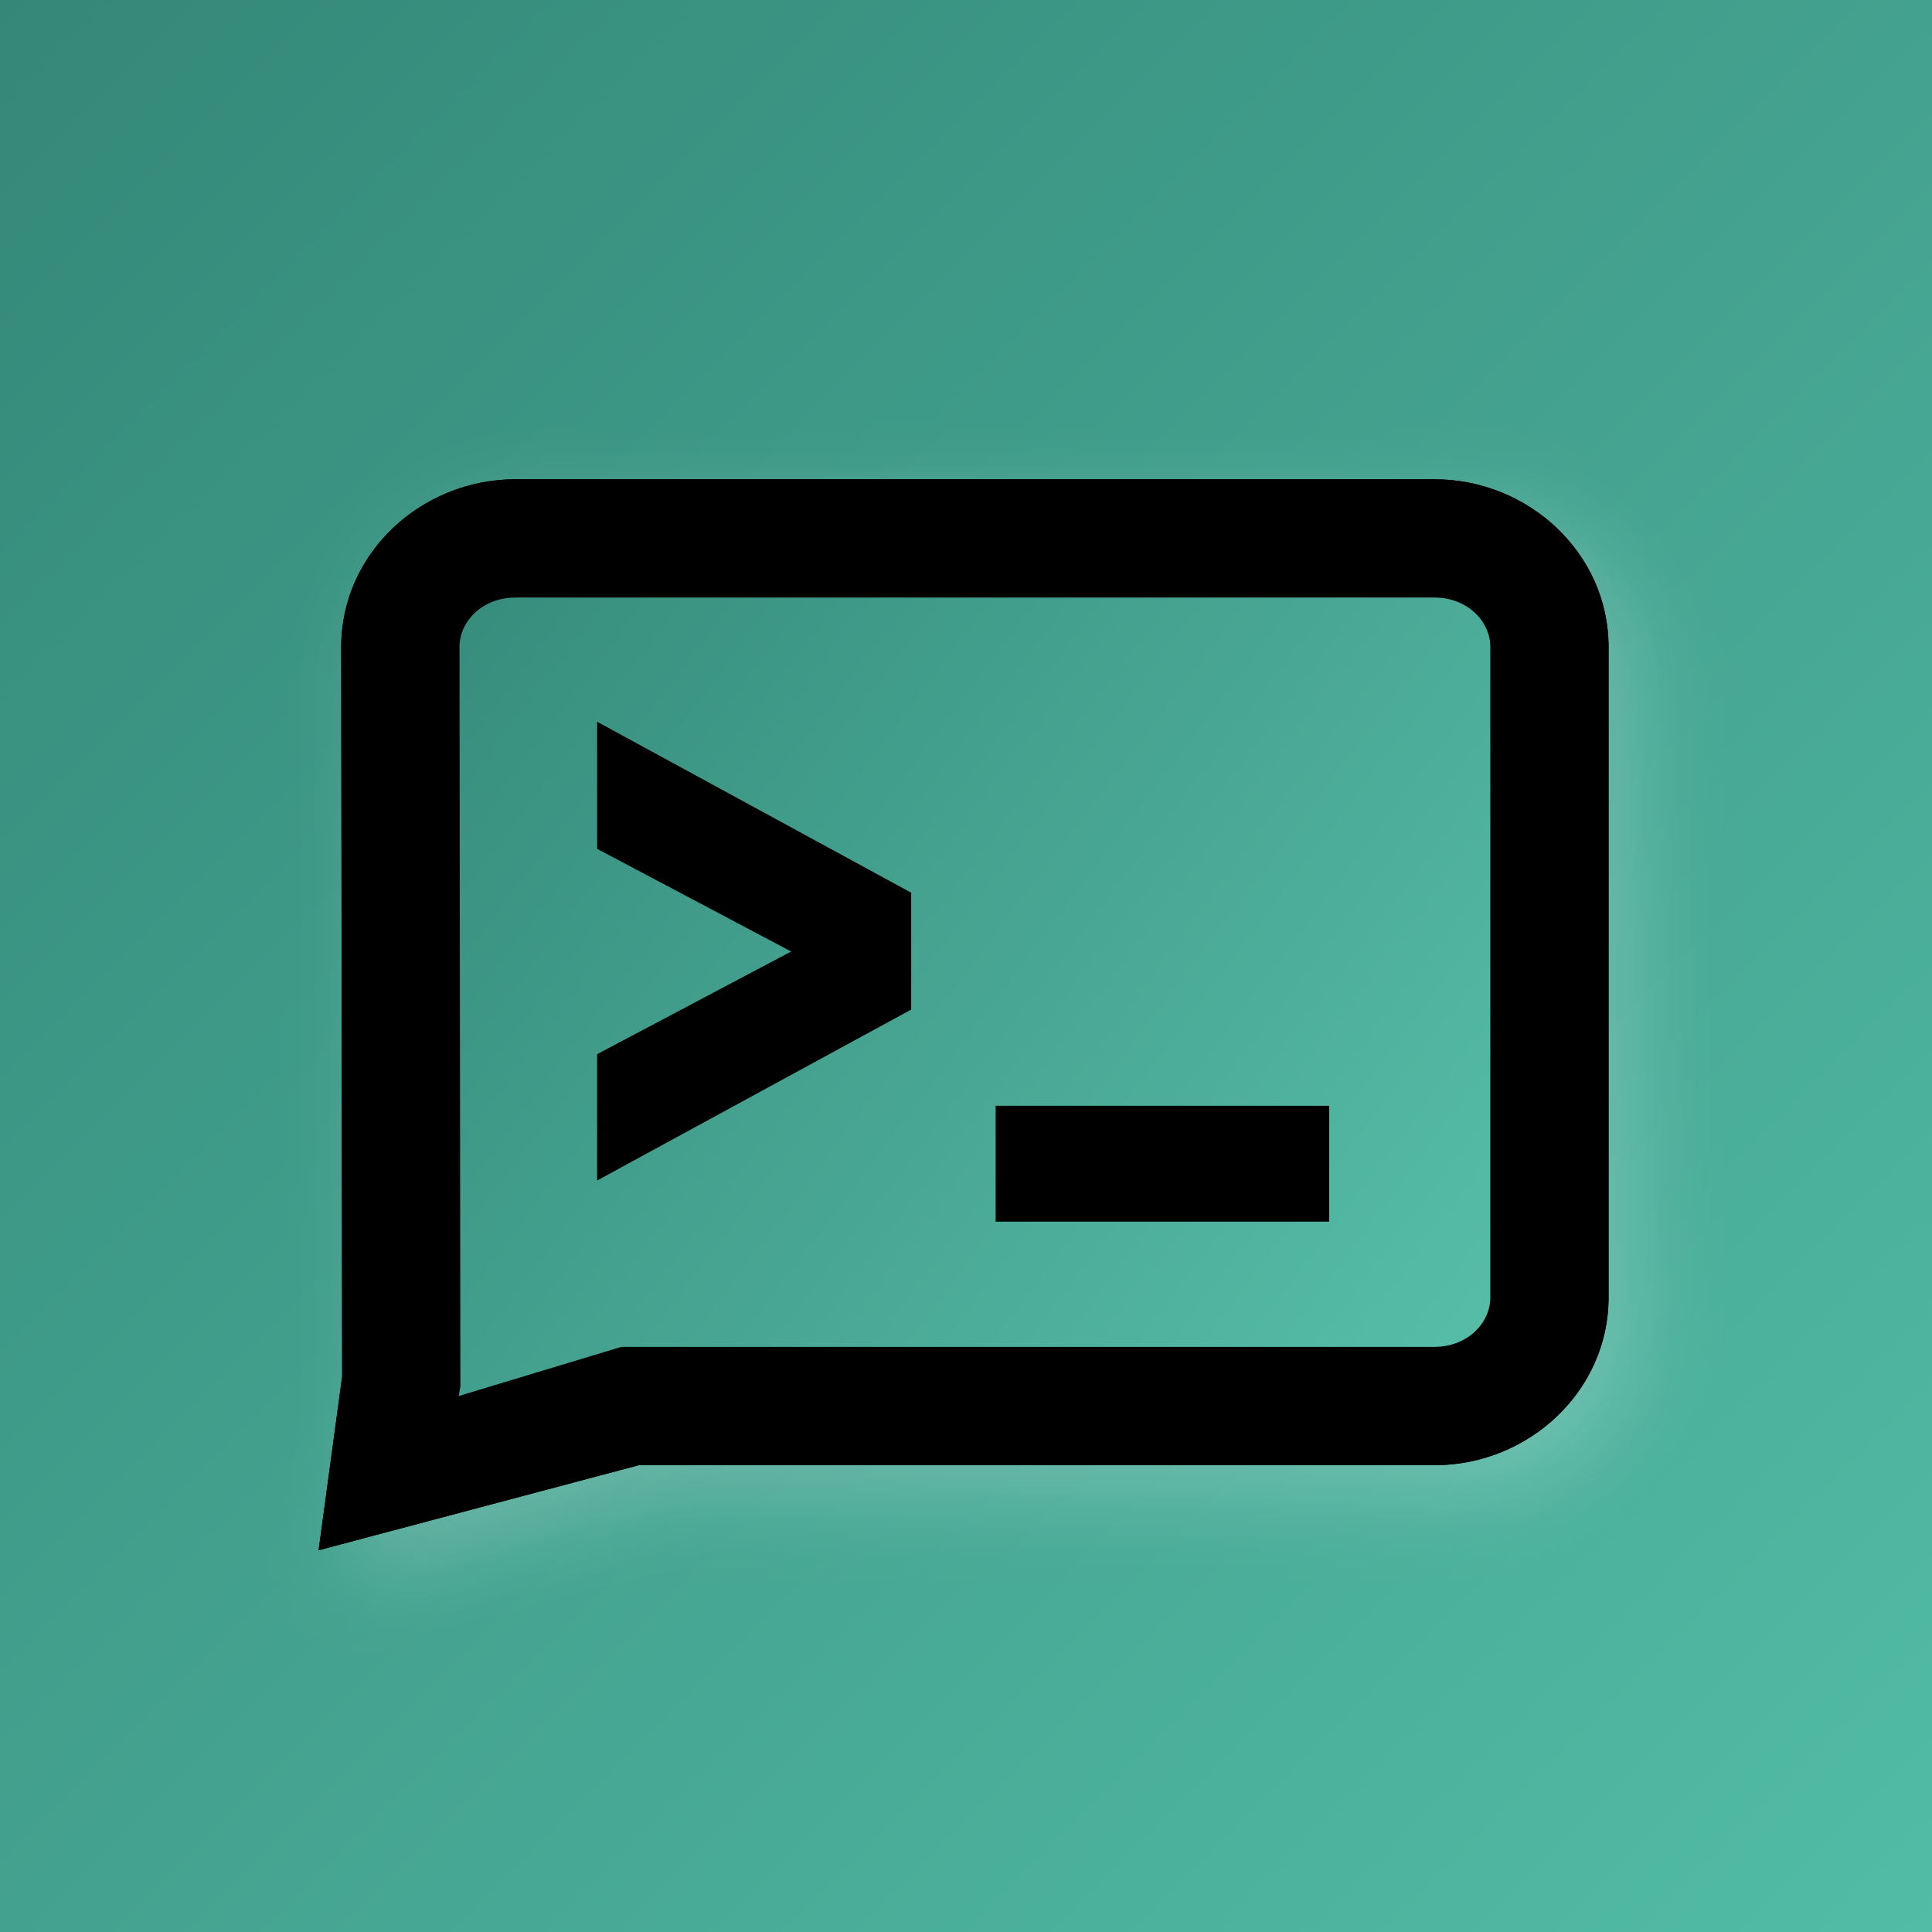
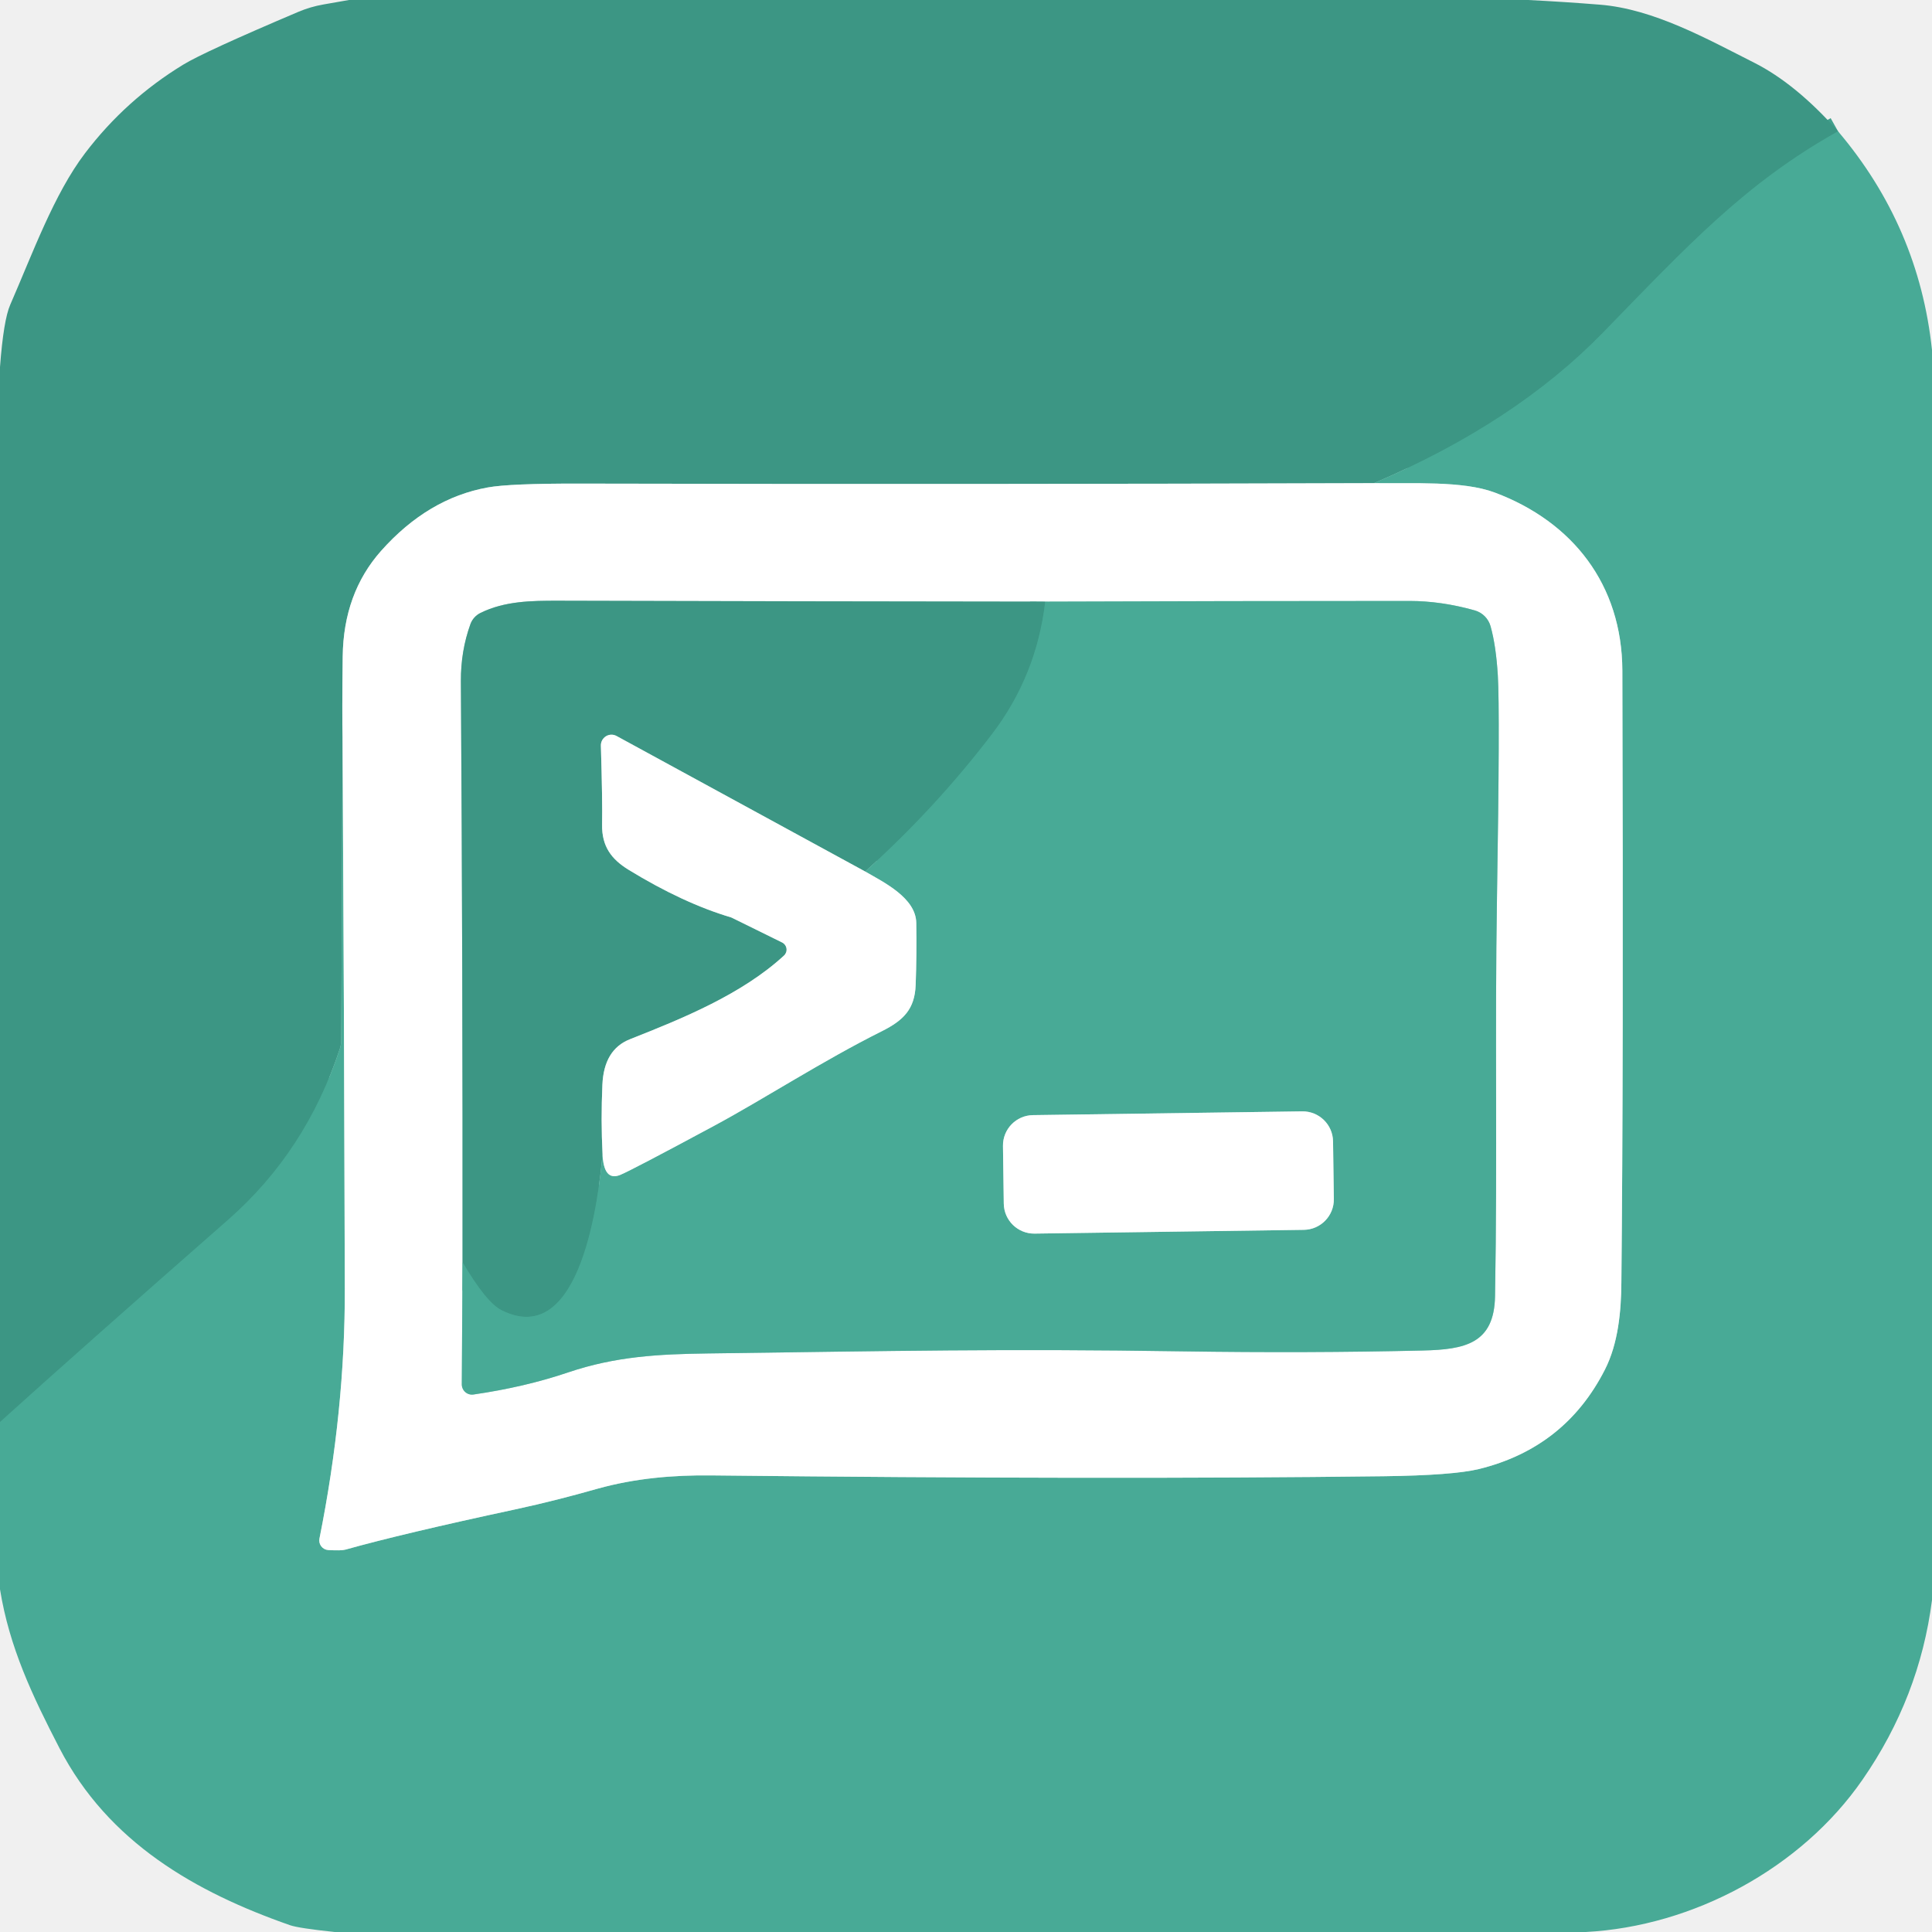
- <svg xmlns="http://www.w3.org/2000/svg" xmlns:xlink="http://www.w3.org/1999/xlink" width="50mm" height="50mm" viewBox="0 0 50 50">
-   <defs>
-     <linearGradient id="b">
-       <stop offset="0" style="stop-color:#348878;stop-opacity:1" />
-       <stop offset="1" style="stop-color:#52bca6;stop-opacity:1" />
-     </linearGradient>
-     <linearGradient id="a">
-       <stop offset="0" style="stop-color:#348878;stop-opacity:1" />
-       <stop offset="1" style="stop-color:#56bda8;stop-opacity:1" />
-     </linearGradient>
-     <linearGradient xlink:href="#a" id="e" x1="160.722" x2="168.412" y1="128.533" y2="134.326" gradientTransform="matrix(3.74959 0 0 3.74959 -541.79 -387.599)" gradientUnits="userSpaceOnUse" />
-     <linearGradient xlink:href="#b" id="c" x1=".034" x2="50.319" y1="0" y2="50.285" gradientTransform="matrix(.99434 0 0 .99434 -.034 0)" gradientUnits="userSpaceOnUse" />
-     <filter id="d" width="1.176" height="1.211" x="-.076" y="-.092" style="color-interpolation-filters:sRGB">
-       <feFlood flood-color="#fff" flood-opacity=".192" result="flood" />
-       <feComposite in="flood" in2="SourceGraphic" operator="in" result="composite1" />
-       <feGaussianBlur in="composite1" result="blur" stdDeviation="4" />
-       <feOffset dx="3" dy="2.954" result="offset" />
-       <feComposite in="SourceGraphic" in2="offset" result="composite2" />
-     </filter>
-   </defs>
-   <g style="display:inline">
-     <path d="M0 0h50v50H0z" style="fill:url(#c);fill-opacity:1;stroke:none;stroke-width:.287;stroke-linejoin:bevel" />
+ <svg xmlns="http://www.w3.org/2000/svg" version="1.1" viewBox="0.00 0.00 256.00 256.00" width="128" height="128">
+   <g stroke-width="2.00" fill="none" stroke-linecap="butt">
+     <path stroke="#42a08d" vector-effect="non-scaling-stroke" d="   M 243.55 17.40   C 231.22 24.30 223.60 32.58 212.40 44.08   Q 200.76 56.04 182.06 64.02" />
+     <path stroke="#9ecbc2" vector-effect="non-scaling-stroke" d="   M 182.06 64.02   Q 129.60 64.20 76.75 64.08   Q 67.54 64.06 64.63 64.59   Q 56.70 66.02 50.49 73.00   Q 45.51 78.62 45.41 86.99   Q 45.32 94.62 45.39 97.71" />
+     <path stroke="#42a08d" vector-effect="non-scaling-stroke" d="   M 45.39 97.71   L 45.22 137.77   A 3.95 3.75 55.4 0 1 45.03 138.97   Q 40.56 152.56 30.25 161.61   Q 10.44 178.99 0.00 188.43" />
+     <path stroke="#a4d5cb" vector-effect="non-scaling-stroke" d="   M 45.39 97.71   Q 45.60 134.23 45.69 170.75   Q 45.73 186.91 42.33 203.87   A 1.27 1.27 0.0 0 0 43.50 205.39   Q 45.24 205.49 45.78 205.33   Q 53.34 203.21 68.19 200.02   C 72.23 199.15 75.61 198.27 79.18 197.26   C 84.09 195.89 89.18 195.44 94.25 195.50   Q 146.42 196.07 183.32 195.61   Q 192.55 195.49 195.99 194.65   Q 207.38 191.84 212.65 181.50   C 214.43 178.02 214.81 173.73 214.84 170.00   Q 215.13 141.61 214.97 88.86   C 214.93 77.47 208.39 69.13 198.05 65.26   C 193.82 63.68 187.14 64.10 182.06 64.02" />
+     <path stroke="#a4d5cb" vector-effect="non-scaling-stroke" d="   M 61.29 167.25   L 61.19 183.43   A 1.36 1.35 86.0 0 0 62.74 184.78   Q 69.56 183.79 75.28 181.85   C 81.61 179.71 87.35 179.43 93.75 179.34   C 118.75 179.01 132.78 178.69 156.76 179.06   Q 173.27 179.31 188.52 178.95   C 194.12 178.82 197.99 178.04 198.10 171.76   C 198.43 152.88 198.06 137.10 198.36 118.74   Q 198.76 94.28 198.47 89.50   Q 198.23 85.56 197.51 82.99   A 3.04 3.02 89.9 0 0 195.41 80.88   Q 190.97 79.63 186.75 79.63   Q 162.68 79.63 138.50 79.72" />
+     <path stroke="#9ecbc2" vector-effect="non-scaling-stroke" d="   M 138.50 79.72   Q 106.21 79.69 73.82 79.60   C 70.53 79.60 66.87 79.62 63.64 81.23   A 2.68 2.67 -3.5 0 0 62.33 82.71   Q 61.05 86.26 61.07 90.25   Q 61.32 128.80 61.29 167.25" />
+     <path stroke="#42a08d" vector-effect="non-scaling-stroke" d="   M 138.50 79.72   Q 137.36 89.50 131.48 97.23   Q 124.02 107.03 114.64 115.48" />
+     <path stroke="#9ecbc2" vector-effect="non-scaling-stroke" d="   M 114.64 115.48   L 81.69 97.52   A 1.41 1.40 -76.6 0 0 79.62 98.80   Q 79.84 106.17 79.78 109.26   C 79.73 112.17 81.04 113.87 83.29 115.25   Q 90.49 119.66 96.84 121.55   A 0.82 0.53 -12.0 0 1 96.97 121.60   L 103.63 124.88   A 1.07 1.06 36.9 0 1 103.88 126.62   C 98.30 131.75 90.50 134.93 83.46 137.71   Q 80.02 139.07 79.82 143.74   Q 79.61 148.43 79.84 152.91" />
+     <path stroke="#42a08d" vector-effect="non-scaling-stroke" d="   M 79.84 152.91   C 79.35 158.41 77.07 178.95 66.46 173.61   Q 64.41 172.57 61.29 167.25" />
+     <path stroke="#a4d5cb" vector-effect="non-scaling-stroke" d="   M 79.84 152.91   Q 79.99 156.55 82.16 155.69   Q 83.52 155.15 94.65 149.16   C 101.33 145.56 108.96 140.58 116.87 136.63   C 119.74 135.19 121.21 133.70 121.33 130.51   Q 121.48 126.42 121.41 122.29   C 121.36 118.99 117.17 116.94 114.64 115.48" />
+     <path stroke="#a4d5cb" vector-effect="non-scaling-stroke" d="   M 176.635 151.235   A 4.03 4.03 0.0 0 0 172.549 147.262   L 136.872 147.76   A 4.03 4.03 0.0 0 0 132.899 151.846   L 133.006 159.485   A 4.03 4.03 0.0 0 0 137.091 163.458   L 172.768 162.96   A 4.03 4.03 0.0 0 0 176.741 158.874   L 176.635 151.235" />
  </g>
-   <g style="display:inline">
-     <path d="M50.4 46.883c-9.168 0-17.023 7.214-17.023 16.387v.007l.09 71.37-2.303 16.992 31.313-8.319h77.841c9.17 0 17.024-7.224 17.024-16.396V63.27c0-9.17-7.85-16.383-17.016-16.387h-.008zm0 11.566h89.926c3.222.004 5.45 2.347 5.45 4.82v63.655c0 2.475-2.232 4.82-5.457 4.82h-79.54l-15.908 4.807.162-.938-.088-72.343c0-2.476 2.23-4.82 5.455-4.82z" style="color:#fff;display:inline;fill:#000000;stroke:none;stroke-width:1.931;-inkscape-stroke:none;filter:url(#d)" transform="scale(.26458)" />
-   </g>
-   <g style="display:inline">
-     <path d="M88.2 95.309H64.92c-1.601 0-2.91 1.236-2.91 2.746l.022 18.602-.435 2.506 6.231-1.881H88.2c1.6 0 2.91-1.236 2.91-2.747v-16.48c0-1.51-1.31-2.746-2.91-2.746z" style="color:#fff;fill:url(#e);stroke:none;stroke-width:2.496;-inkscape-stroke:none" transform="translate(-51.147 -81.516)" />
-     <path d="M50.4 46.883c-9.168 0-17.023 7.214-17.023 16.387v.007l.09 71.37-2.303 16.992 31.313-8.319h77.841c9.17 0 17.024-7.224 17.024-16.396V63.27c0-9.17-7.85-16.383-17.016-16.387h-.008zm0 11.566h89.926c3.222.004 5.45 2.347 5.45 4.82v63.655c0 2.475-2.232 4.82-5.457 4.82h-79.54l-15.908 4.807.162-.938-.088-72.343c0-2.476 2.23-4.82 5.455-4.82z" style="color:#fff;fill:#000000;stroke:none;stroke-width:1.931;-inkscape-stroke:none" transform="scale(.26458)" />
-     <g style="font-size:8.483px;font-family:sans-serif;letter-spacing:0;word-spacing:0;fill:#000000;stroke:none;stroke-width:.525">
-       <path d="M62.57 116.77v-1.312l3.28-1.459q.159-.068.306-.102.158-.045.283-.068l.271-.022v-.09q-.136-.012-.271-.046-.125-.023-.283-.057-.147-.045-.306-.113l-3.28-1.459v-1.323l5.068 2.319v1.413z" style="color:#fff;-inkscape-font-specification:&quot;JetBrains Mono, Bold&quot;;fill:#000000;stroke:none;-inkscape-stroke:none" transform="matrix(1.45366 0 0 1.72815 -75.122 -171.953)" />
-       <path d="M62.309 110.31v1.903l3.437 1.53.022.007-.022.008-3.437 1.53v1.892l.37-.17 5.221-2.39v-1.75zm.525.817 4.541 2.08v1.076l-4.541 2.078v-.732l3.12-1.389.003-.002a1.56 1.56 0 0 1 .258-.086h.006l.008-.002c.094-.027.176-.047.246-.06l.498-.041v-.574l-.24-.02a1.411 1.411 0 0 1-.231-.04l-.008-.001-.008-.002a9.077 9.077 0 0 1-.263-.053 2.781 2.781 0 0 1-.266-.097l-.004-.002-3.119-1.39z" style="color:#fff;-inkscape-font-specification:&quot;JetBrains Mono, Bold&quot;;fill:#000000;stroke:none;-inkscape-stroke:none" transform="matrix(1.45366 0 0 1.72815 -75.122 -171.953)" />
-     </g>
-     <g style="font-size:8.483px;font-family:sans-serif;letter-spacing:0;word-spacing:0;fill:#000000;stroke:none;stroke-width:.525">
-       <path d="M69.171 117.754h5.43v1.278h-5.43Z" style="color:#fff;-inkscape-font-specification:&quot;JetBrains Mono, Bold&quot;;fill:#000000;stroke:none;-inkscape-stroke:none" transform="matrix(1.44935 0 0 1.66414 -74.104 -166.906)" />
-       <path d="M68.908 117.492v1.802h5.955v-1.802zm.526.524h4.904v.754h-4.904z" style="color:#fff;-inkscape-font-specification:&quot;JetBrains Mono, Bold&quot;;fill:#000000;stroke:none;-inkscape-stroke:none" transform="matrix(1.44935 0 0 1.66414 -74.104 -166.906)" />
-     </g>
-   </g>
+   <path fill="#3c9684" d="   M 202.49 0.00   Q 207.25 0.24 212.00 0.62   C 219.11 1.19 226.14 5.13 232.44 8.31   Q 237.96 11.10 243.55 17.40   C 231.22 24.30 223.60 32.58 212.40 44.08   Q 200.76 56.04 182.06 64.02   Q 129.60 64.20 76.75 64.08   Q 67.54 64.06 64.63 64.59   Q 56.70 66.02 50.49 73.00   Q 45.51 78.62 45.41 86.99   Q 45.32 94.62 45.39 97.71   L 45.22 137.77   A 3.95 3.75 55.4 0 1 45.03 138.97   Q 40.56 152.56 30.25 161.61   Q 10.44 178.99 0.00 188.43   L 0.00 48.63   Q 0.47 42.39 1.36 40.37   C 4.31 33.62 7.15 25.72 11.27 20.30   Q 16.66 13.21 24.29 8.56   Q 27.09 6.85 39.53 1.57   A 15.46 15.14 28.1 0 1 42.87 0.59   L 46.24 0.00   L 202.49 0.00   Z" />
+   <path fill="#48aa96" d="   M 243.55 17.40   Q 254.27 30.04 256.00 46.38   L 256.00 212.02   Q 254.35 224.91 246.79 235.82   C 238.66 247.58 224.33 255.25 210.12 256.00   L 44.35 256.00   Q 39.59 255.50 38.43 255.10   C 25.92 250.73 14.35 244.14 7.88 231.64   C 4.29 224.70 1.24 218.28 0.00 210.59   L 0.00 188.43   Q 10.44 178.99 30.25 161.61   Q 40.56 152.56 45.03 138.97   A 3.95 3.75 55.4 0 0 45.22 137.77   L 45.39 97.71   Q 45.60 134.23 45.69 170.75   Q 45.73 186.91 42.33 203.87   A 1.27 1.27 0.0 0 0 43.50 205.39   Q 45.24 205.49 45.78 205.33   Q 53.34 203.21 68.19 200.02   C 72.23 199.15 75.61 198.27 79.18 197.26   C 84.09 195.89 89.18 195.44 94.25 195.50   Q 146.42 196.07 183.32 195.61   Q 192.55 195.49 195.99 194.65   Q 207.38 191.84 212.65 181.50   C 214.43 178.02 214.81 173.73 214.84 170.00   Q 215.13 141.61 214.97 88.86   C 214.93 77.47 208.39 69.13 198.05 65.26   C 193.82 63.68 187.14 64.10 182.06 64.02   Q 200.76 56.04 212.40 44.08   C 223.60 32.58 231.22 24.30 243.55 17.40   Z" />
+   <path fill="#ffffff" d="   M 182.06 64.02   C 187.14 64.10 193.82 63.68 198.05 65.26   C 208.39 69.13 214.93 77.47 214.97 88.86   Q 215.13 141.61 214.84 170.00   C 214.81 173.73 214.43 178.02 212.65 181.50   Q 207.38 191.84 195.99 194.65   Q 192.55 195.49 183.32 195.61   Q 146.42 196.07 94.25 195.50   C 89.18 195.44 84.09 195.89 79.18 197.26   C 75.61 198.27 72.23 199.15 68.19 200.02   Q 53.34 203.21 45.78 205.33   Q 45.24 205.49 43.50 205.39   A 1.27 1.27 0.0 0 1 42.33 203.87   Q 45.73 186.91 45.69 170.75   Q 45.60 134.23 45.39 97.71   Q 45.32 94.62 45.41 86.99   Q 45.51 78.62 50.49 73.00   Q 56.70 66.02 64.63 64.59   Q 67.54 64.06 76.75 64.08   Q 129.60 64.20 182.06 64.02   Z   M 61.29 167.25   L 61.19 183.43   A 1.36 1.35 86.0 0 0 62.74 184.78   Q 69.56 183.79 75.28 181.85   C 81.61 179.71 87.35 179.43 93.75 179.34   C 118.75 179.01 132.78 178.69 156.76 179.06   Q 173.27 179.31 188.52 178.95   C 194.12 178.82 197.99 178.04 198.10 171.76   C 198.43 152.88 198.06 137.10 198.36 118.74   Q 198.76 94.28 198.47 89.50   Q 198.23 85.56 197.51 82.99   A 3.04 3.02 89.9 0 0 195.41 80.88   Q 190.97 79.63 186.75 79.63   Q 162.68 79.63 138.50 79.72   Q 106.21 79.69 73.82 79.60   C 70.53 79.60 66.87 79.62 63.64 81.23   A 2.68 2.67 -3.5 0 0 62.33 82.71   Q 61.05 86.26 61.07 90.25   Q 61.32 128.80 61.29 167.25   Z" />
+   <path fill="#3c9684" d="   M 138.50 79.72   Q 137.36 89.50 131.48 97.23   Q 124.02 107.03 114.64 115.48   L 81.69 97.52   A 1.41 1.40 -76.6 0 0 79.62 98.80   Q 79.84 106.17 79.78 109.26   C 79.73 112.17 81.04 113.87 83.29 115.25   Q 90.49 119.66 96.84 121.55   A 0.82 0.53 -12.0 0 1 96.97 121.60   L 103.63 124.88   A 1.07 1.06 36.9 0 1 103.88 126.62   C 98.30 131.75 90.50 134.93 83.46 137.71   Q 80.02 139.07 79.82 143.74   Q 79.61 148.43 79.84 152.91   C 79.35 158.41 77.07 178.95 66.46 173.61   Q 64.41 172.57 61.29 167.25   Q 61.32 128.80 61.07 90.25   Q 61.05 86.26 62.33 82.71   A 2.68 2.67 -3.5 0 1 63.64 81.23   C 66.87 79.62 70.53 79.60 73.82 79.60   Q 106.21 79.69 138.50 79.72   Z" />
+   <path fill="#48aa96" d="   M 61.29 167.25   Q 64.41 172.57 66.46 173.61   C 77.07 178.95 79.35 158.41 79.84 152.91   Q 79.99 156.55 82.16 155.69   Q 83.52 155.15 94.65 149.16   C 101.33 145.56 108.96 140.58 116.87 136.63   C 119.74 135.19 121.21 133.70 121.33 130.51   Q 121.48 126.42 121.41 122.29   C 121.36 118.99 117.17 116.94 114.64 115.48   Q 124.02 107.03 131.48 97.23   Q 137.36 89.50 138.50 79.72   Q 162.68 79.63 186.75 79.63   Q 190.97 79.63 195.41 80.88   A 3.04 3.02 89.9 0 1 197.51 82.99   Q 198.23 85.56 198.47 89.50   Q 198.76 94.28 198.36 118.74   C 198.06 137.10 198.43 152.88 198.10 171.76   C 197.99 178.04 194.12 178.82 188.52 178.95   Q 173.27 179.31 156.76 179.06   C 132.78 178.69 118.75 179.01 93.75 179.34   C 87.35 179.43 81.61 179.71 75.28 181.85   Q 69.56 183.79 62.74 184.78   A 1.36 1.35 86.0 0 1 61.19 183.43   L 61.29 167.25   Z   M 176.635 151.235   A 4.03 4.03 0.0 0 0 172.549 147.262   L 136.872 147.76   A 4.03 4.03 0.0 0 0 132.899 151.846   L 133.006 159.485   A 4.03 4.03 0.0 0 0 137.091 163.458   L 172.768 162.96   A 4.03 4.03 0.0 0 0 176.741 158.874   L 176.635 151.235   Z" />
+   <path fill="#ffffff" d="   M 114.64 115.48   C 117.17 116.94 121.36 118.99 121.41 122.29   Q 121.48 126.42 121.33 130.51   C 121.21 133.70 119.74 135.19 116.87 136.63   C 108.96 140.58 101.33 145.56 94.65 149.16   Q 83.52 155.15 82.16 155.69   Q 79.99 156.55 79.84 152.91   Q 79.61 148.43 79.82 143.74   Q 80.02 139.07 83.46 137.71   C 90.50 134.93 98.30 131.75 103.88 126.62   A 1.07 1.06 36.9 0 0 103.63 124.88   L 96.97 121.60   A 0.82 0.53 -12.0 0 0 96.84 121.55   Q 90.49 119.66 83.29 115.25   C 81.04 113.87 79.73 112.17 79.78 109.26   Q 79.84 106.17 79.62 98.80   A 1.41 1.40 -76.6 0 1 81.69 97.52   L 114.64 115.48   Z" />
+   <rect fill="#ffffff" x="-21.87" y="-7.85" transform="translate(154.82,155.36) rotate(-0.8)" width="43.74" height="15.70" rx="4.03" />
</svg>
